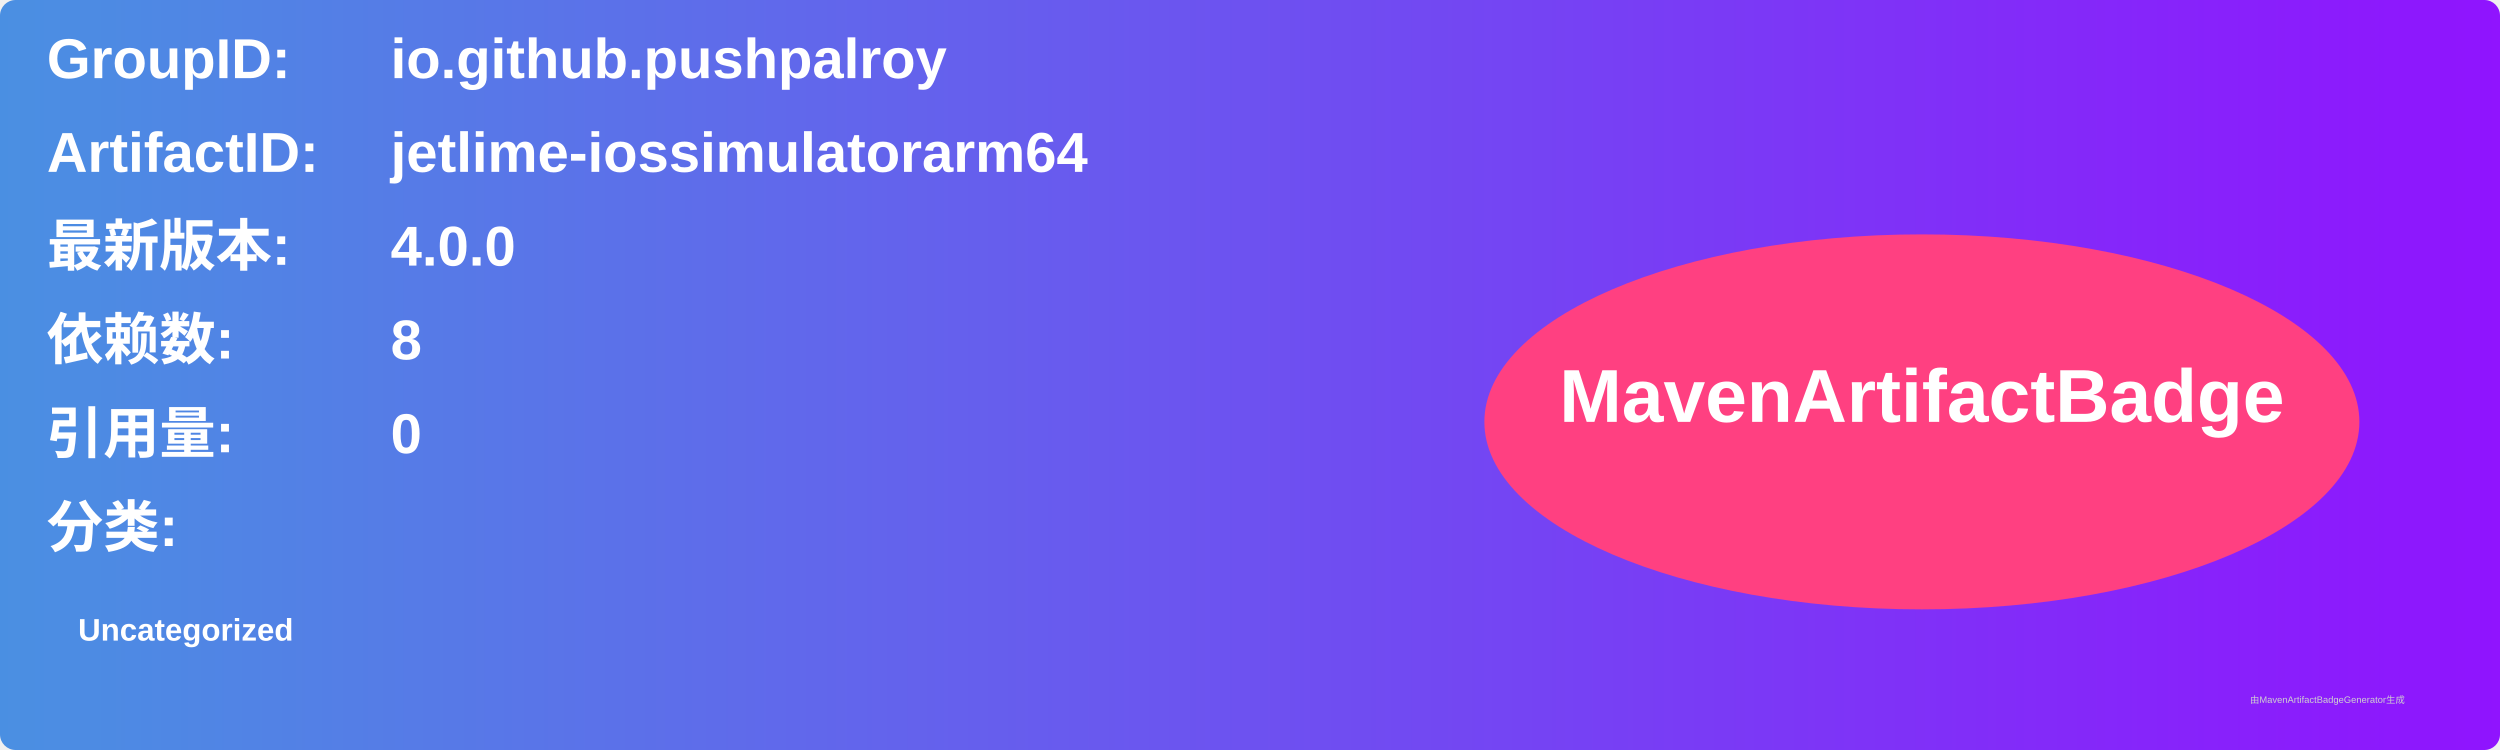
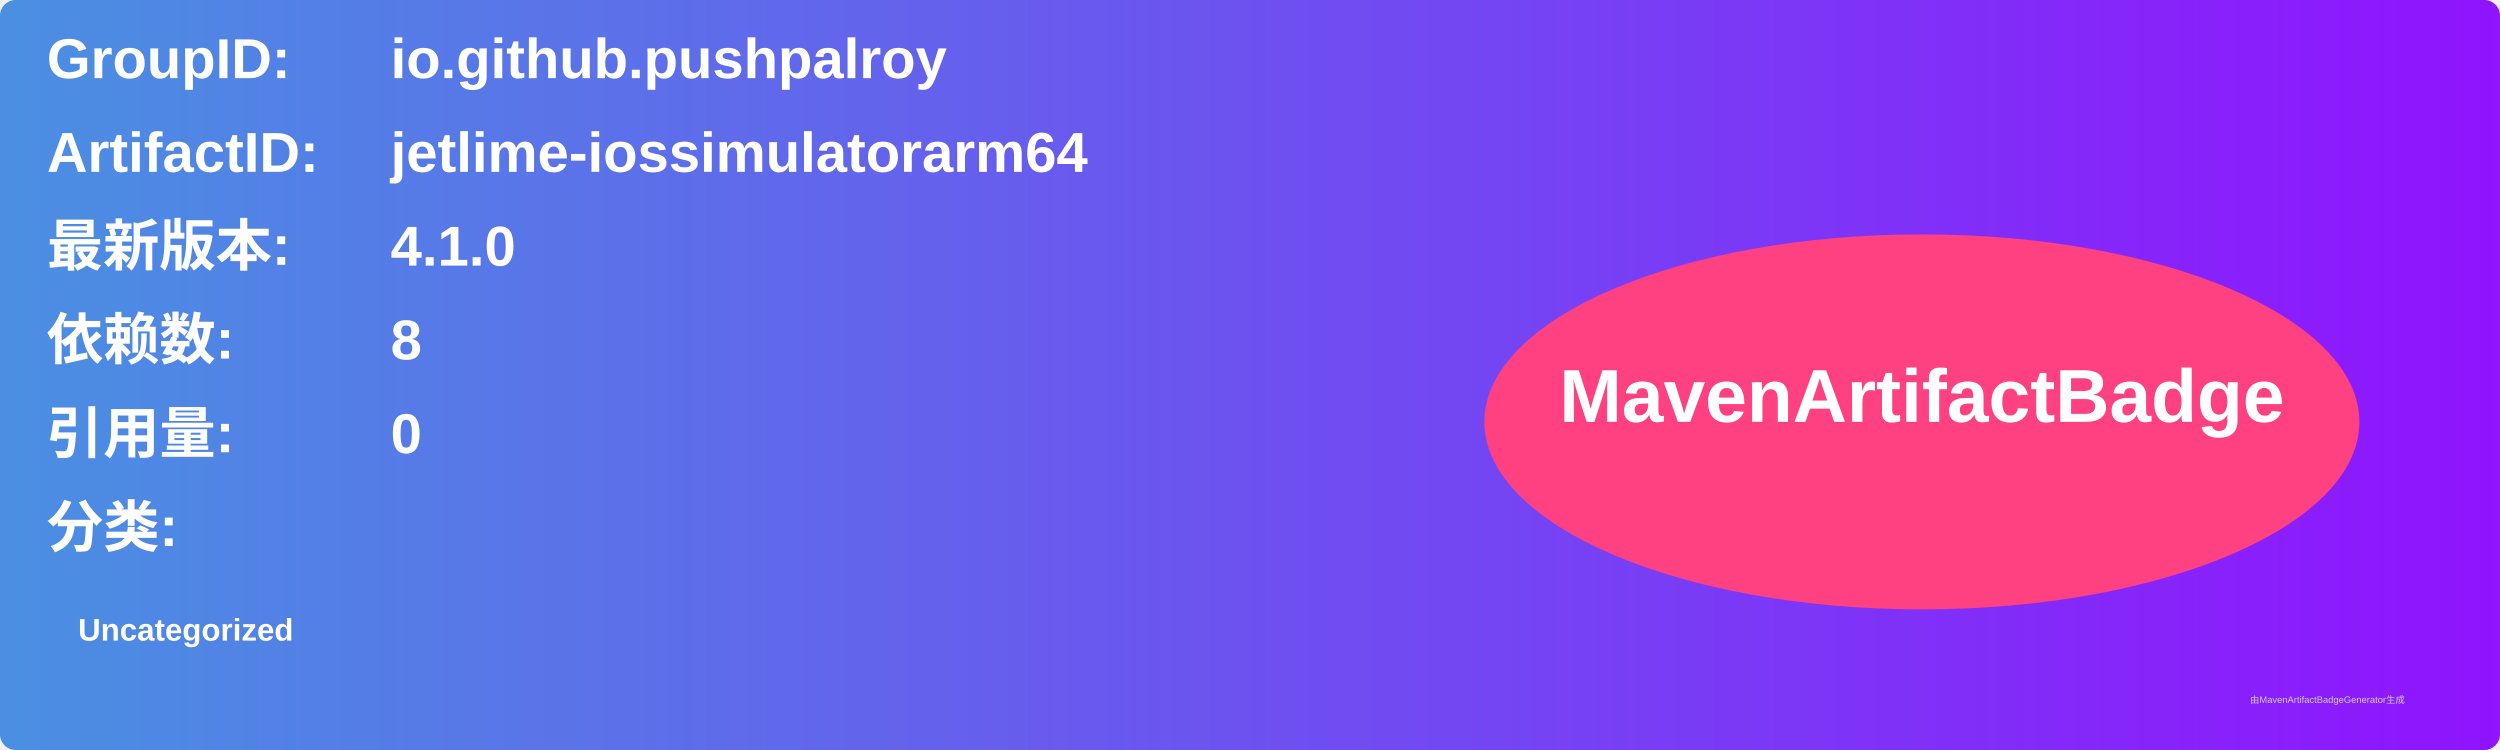
<svg xmlns="http://www.w3.org/2000/svg" width="800" height="240" viewBox="0 0 800 240">
  <linearGradient id="grad" x1="0%" y1="0%" x2="100%" y2="0%">
    <stop offset="0%" stop-color="#4a90e2" />
    <stop offset="100%" stop-color="#9013fe" />
  </linearGradient>
  <rect width="100%" height="100%" rx="5" ry="5" fill="url(#grad)" />
  <g transform="translate(15, 15)">
    <text x="0" y="10" font-family="Arial" font-size="18" fill="white" font-weight="bold" width="260">GroupID:</text>
    <text x="110" y="10" font-family="Arial" font-size="18" fill="white" font-weight="bold" width="460">io.github.pushpalroy</text>
    <text x="0" y="40" font-family="Arial" font-size="18" fill="white" font-weight="bold" width="260">ArtifactID:</text>
    <text x="110" y="40" font-family="Arial" font-size="18" fill="white" font-weight="bold" width="460">jetlime-iossimulatorarm64</text>
    <text x="0" y="70" font-family="Arial" font-size="18" fill="white" font-weight="bold">最新版本:</text>
    <text x="110" y="70" font-family="Arial" font-size="18" fill="white" font-weight="bold">
-       <tspan font-weight="bold">4.0.0</tspan>
+       <tspan font-weight="bold">4.1.0</tspan>
    </text>
    <text x="0" y="100" font-family="Arial" font-size="18" fill="white" font-weight="bold">依赖数: </text>
    <text x="110" y="100" font-family="Arial" font-size="18" fill="white">
      <tspan font-weight="bold">8</tspan>
    </text>
    <text x="0" y="130" font-family="Arial" font-size="18" fill="white" font-weight="bold">引用量: </text>
    <text x="110" y="130" font-family="Arial" font-size="18" fill="white">
      <tspan font-weight="bold">0</tspan>
    </text>
    <text x="0" y="160" font-family="Arial" font-size="18" fill="white" font-weight="bold">分类:</text>
    <text x="10" y="190" font-family="Arial" font-size="10" fill="white">
      <tspan font-weight="bold">Uncategorized</tspan>
    </text>
    <ellipse cx="600" cy="120" rx="140" ry="60" fill="#ff4081" />
    <text x="600" y="120" text-anchor="middle" font-family="Arial" font-size="24" fill="white" font-weight="bold">MavenArtifactBadge</text>
  </g>
  <text x="720" y="225" font-family="Arial" font-size="3" fill="#d0d0d0">由MavenArtifactBadgeGenerator生成</text>
</svg>
